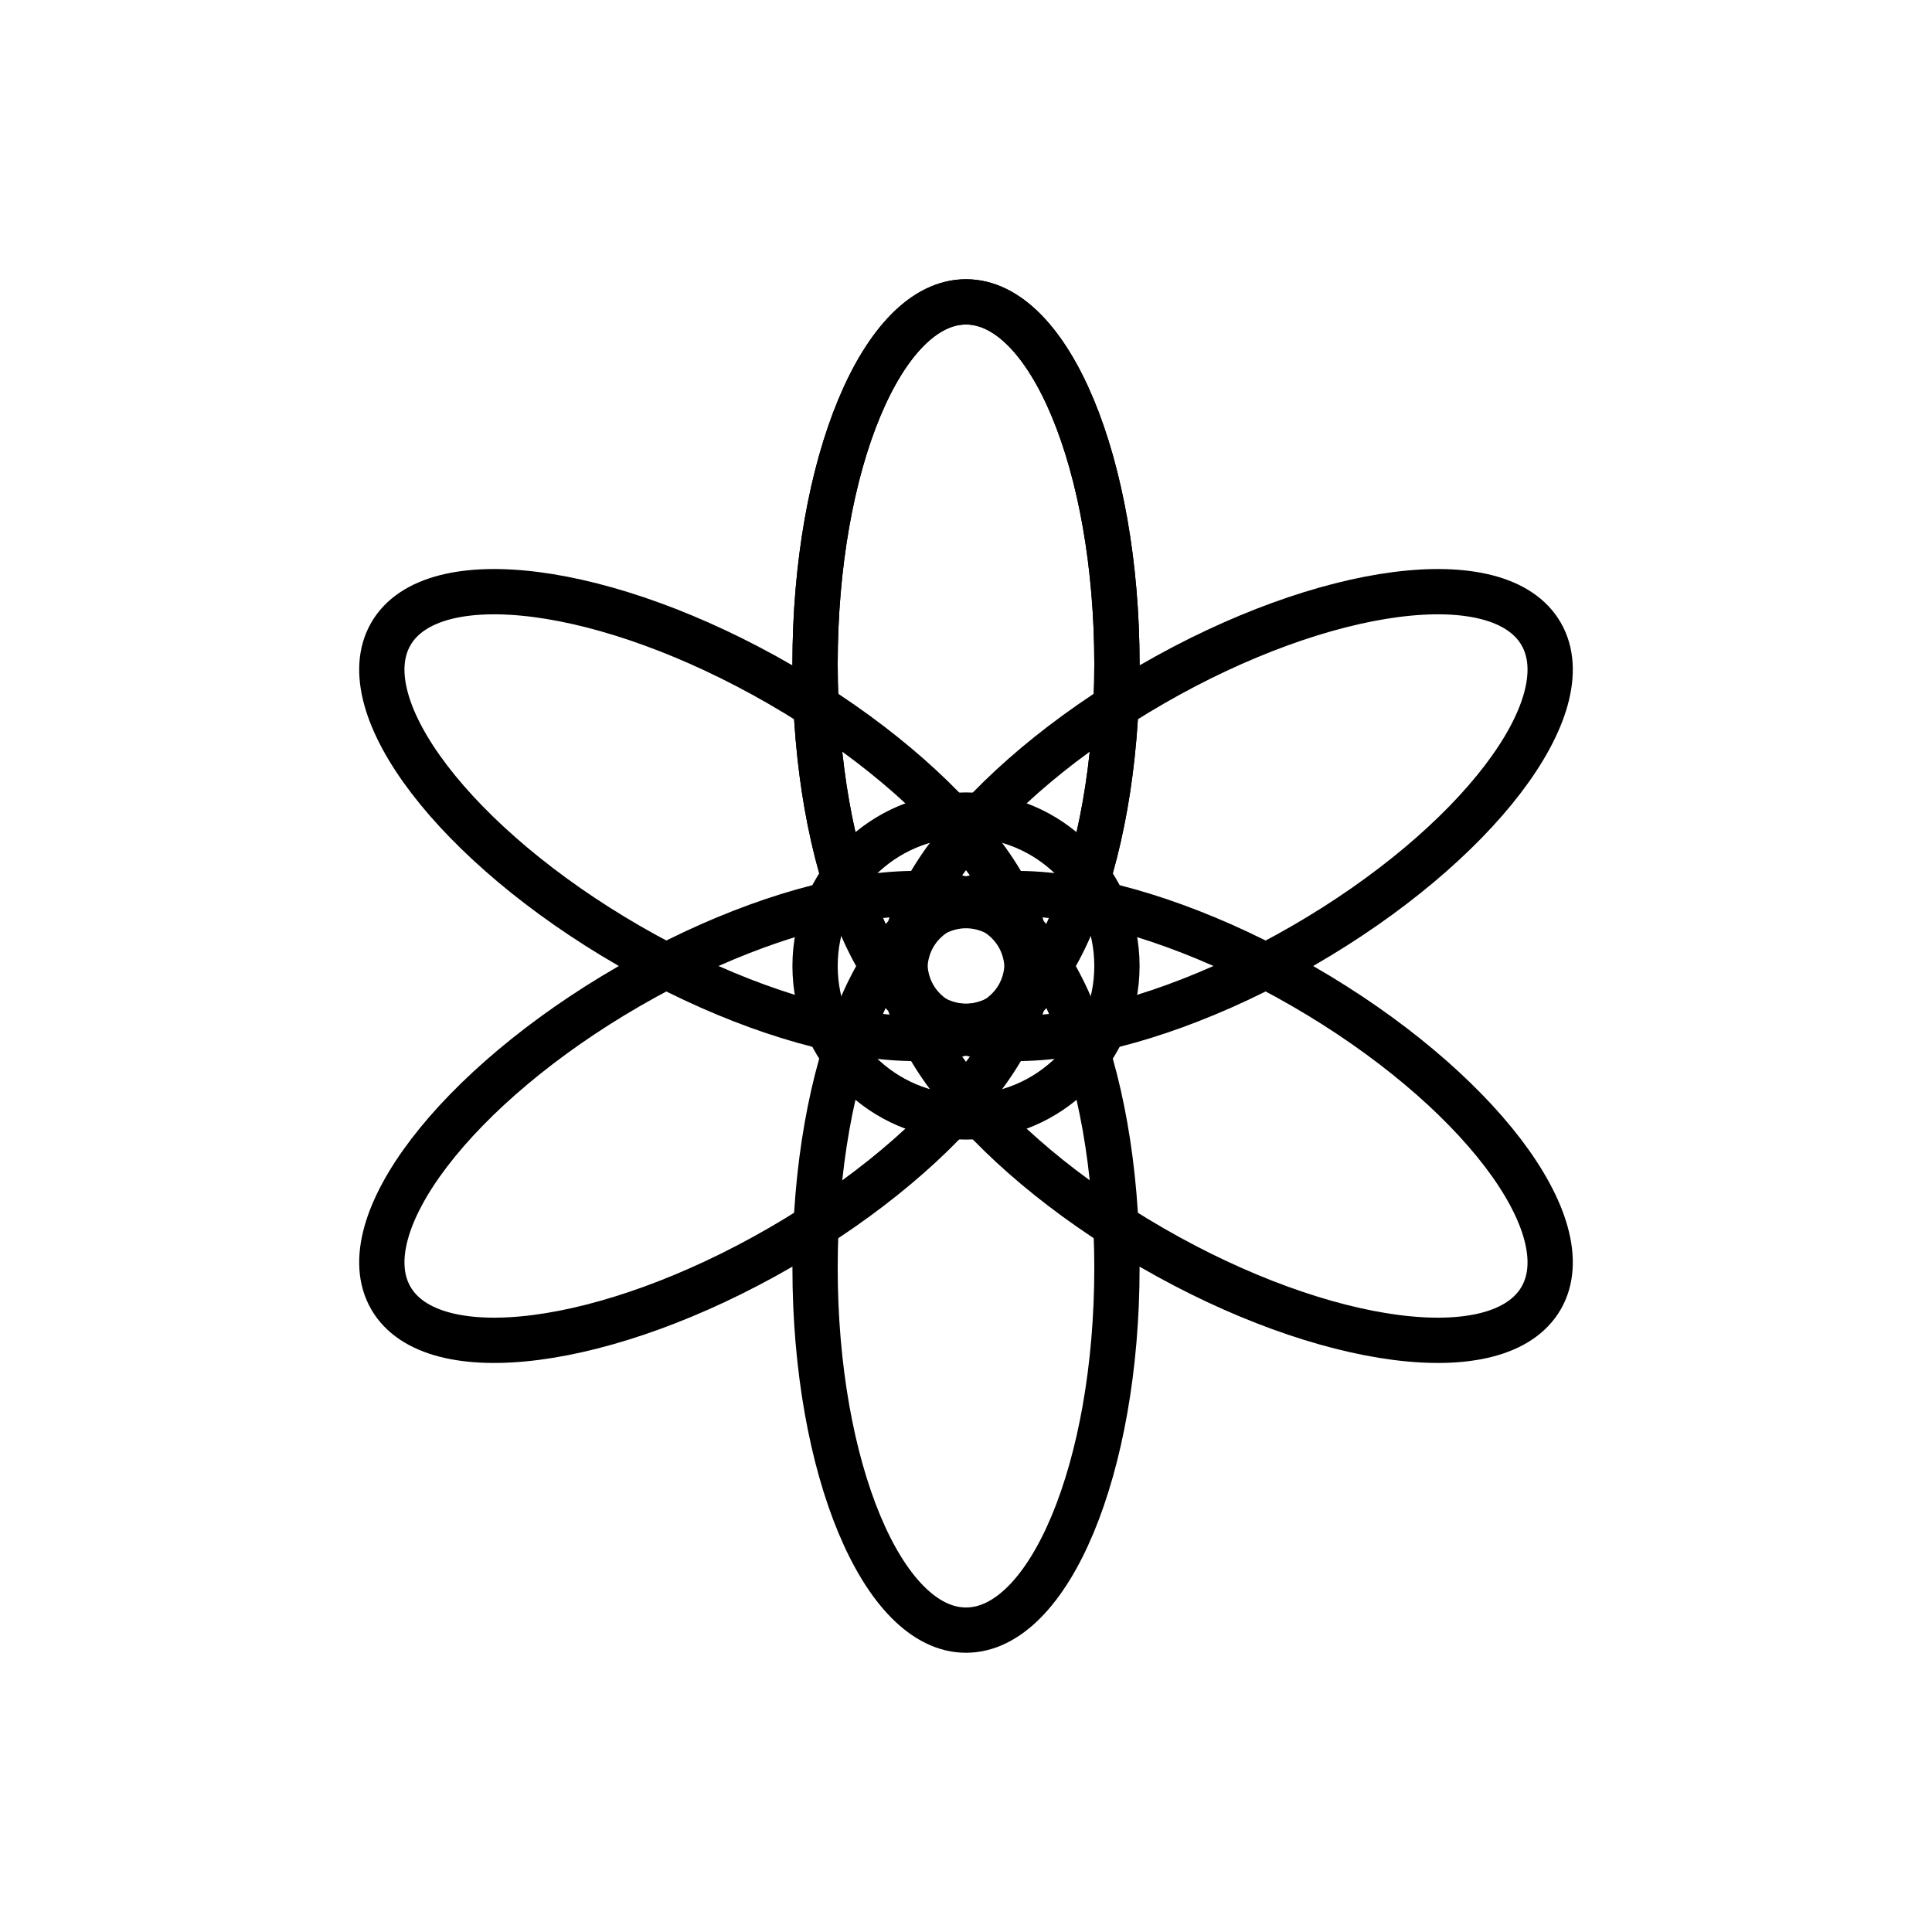
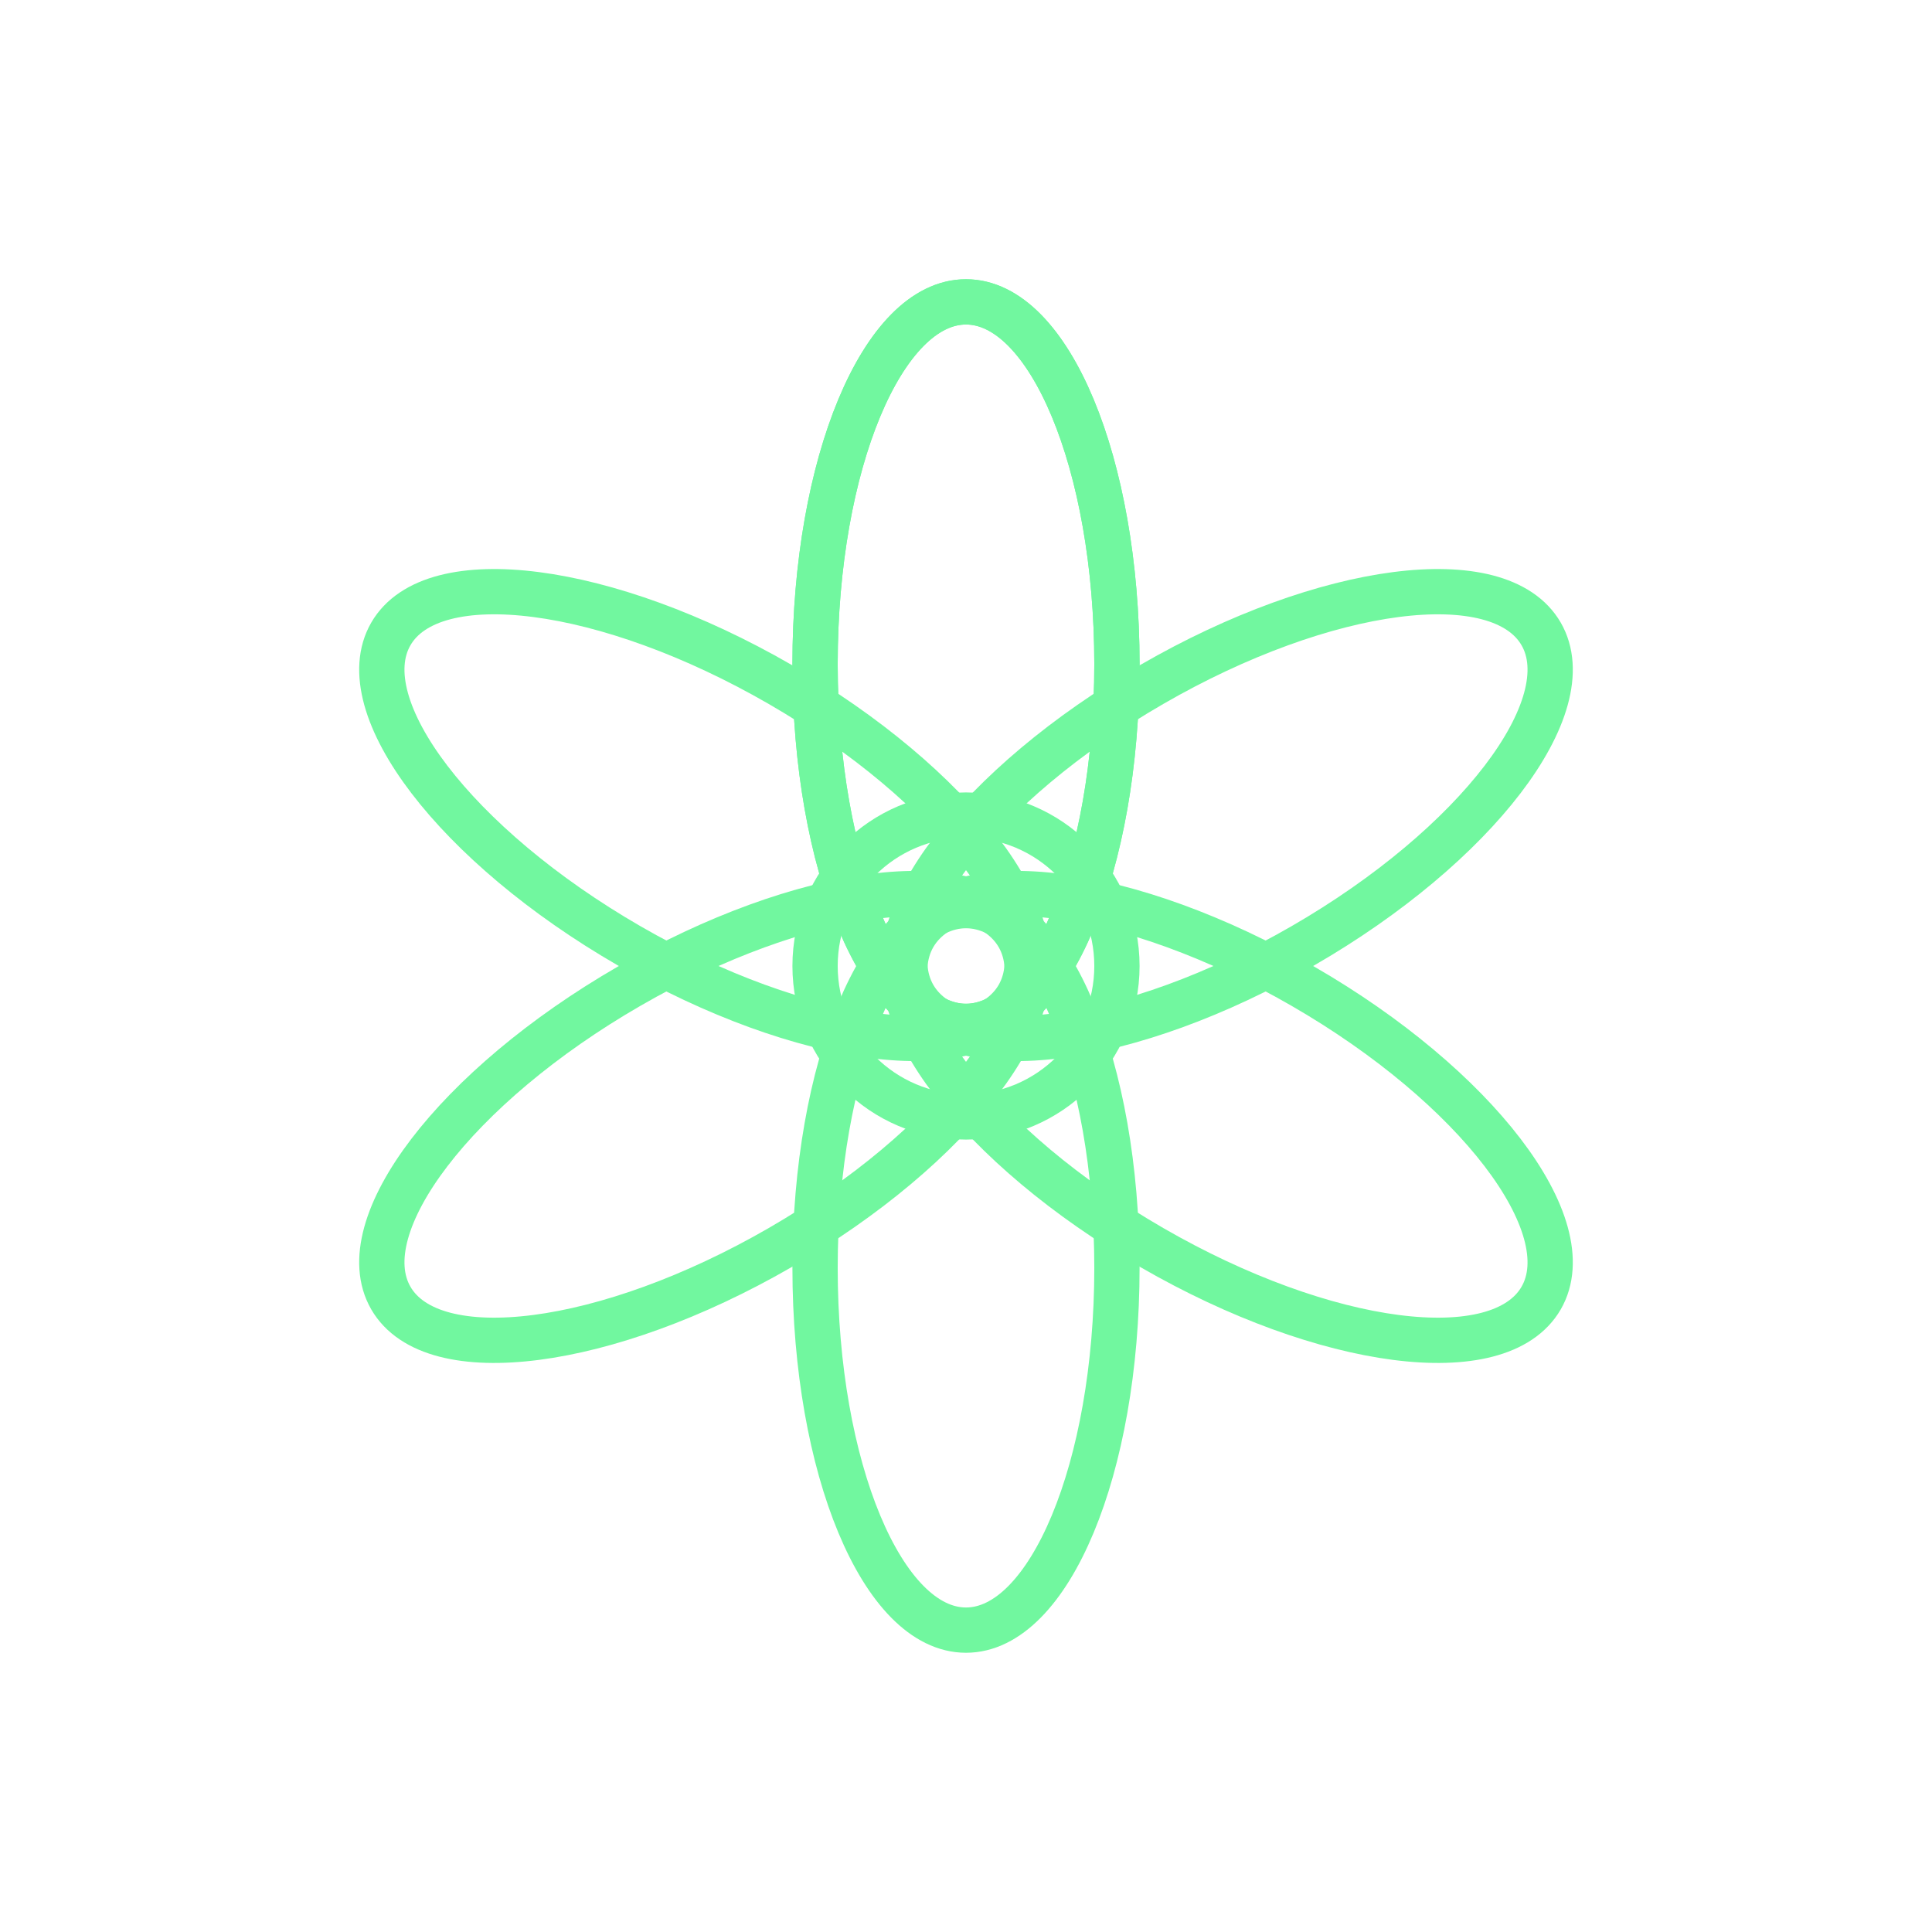
- <svg xmlns="http://www.w3.org/2000/svg" width="128" height="128" viewBox="0 0 128 128" stroke="currentColor" stroke-width="3" stroke-linecap="round" stroke-linejoin="round" fill="none">
+ <svg xmlns="http://www.w3.org/2000/svg" viewBox="0 0 128 128" stroke="#71F79F" stroke-width="3" fill="none">
  <circle cx="64" cy="64" r="10" />
  <ellipse id="a" cx="64" cy="44" rx="10" ry="24" />
  <use href="#a" />
  <use href="#a" transform="rotate(60 64 64)" />
  <use href="#a" transform="rotate(120 64 64)" />
  <use href="#a" transform="rotate(180 64 64)" />
  <use href="#a" transform="rotate(240 64 64)" />
  <use href="#a" transform="rotate(300 64 64)" />
</svg>
